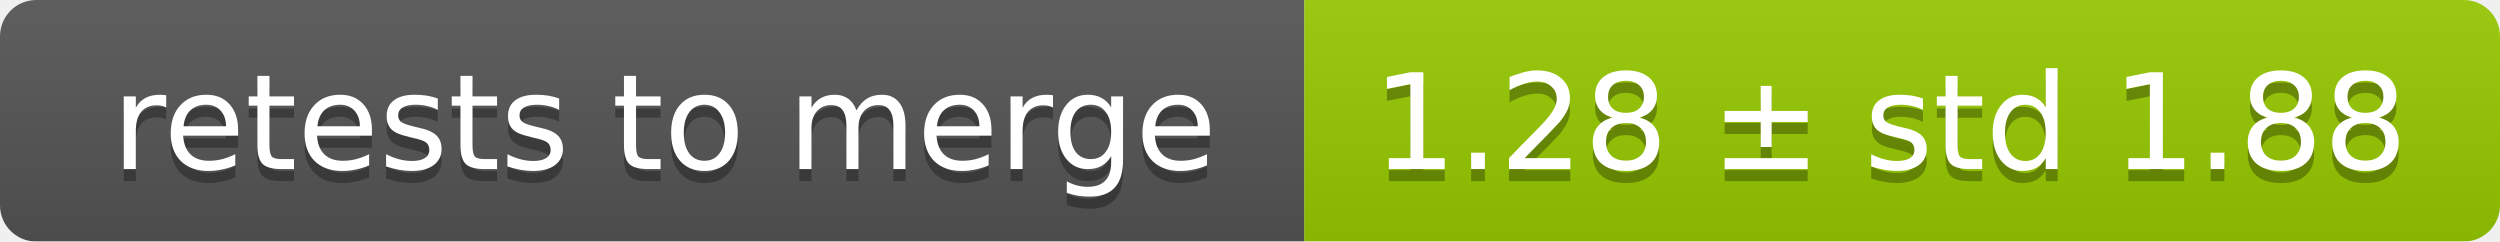
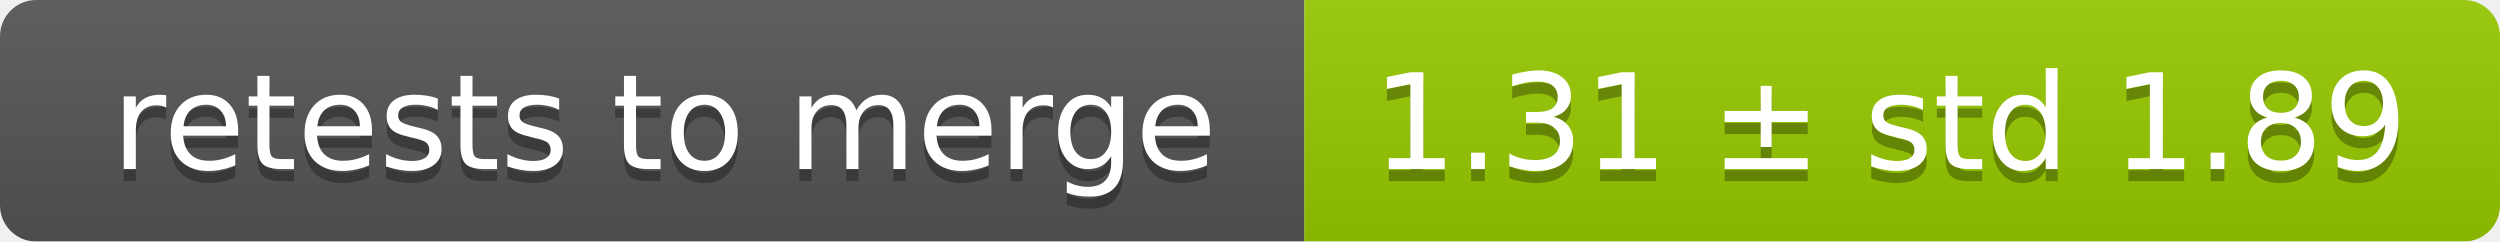
<svg xmlns="http://www.w3.org/2000/svg" width="207" height="20">
  <linearGradient id="smooth" x2="0" y2="100%">
    <stop offset="0" stop-color="#bbb" stop-opacity=".1" />
    <stop offset="1" stop-opacity=".1" />
  </linearGradient>
  <mask id="round">
    <rect width="207" height="20" rx="3" fill="#fff" />
  </mask>
  <g mask="url(#round)">
    <rect width="108" height="20" fill="#555" />
    <rect x="108" width="99" height="20" fill="#97ca00" />
    <rect width="207" height="20" fill="url(#smooth)" />
  </g>
  <g fill="#fff" text-anchor="middle" font-family="DejaVu Sans,Verdana,Geneva,sans-serif" font-size="11">
    <text x="55" y="15" fill="#010101" fill-opacity=".3">retests to merge</text>
    <text x="55" y="14">retests to merge</text>
-     <text x="156.5" y="15" fill="#010101" fill-opacity=".3">1.28 ± std 1.88</text>
-     <text x="156.5" y="14">1.28 ± std 1.88</text>
+     <text x="156.5" y="15" fill="#010101" fill-opacity=".3">1.31 ± std 1.89</text>
+     <text x="156.5" y="14">1.31 ± std 1.89</text>
  </g>
</svg>
